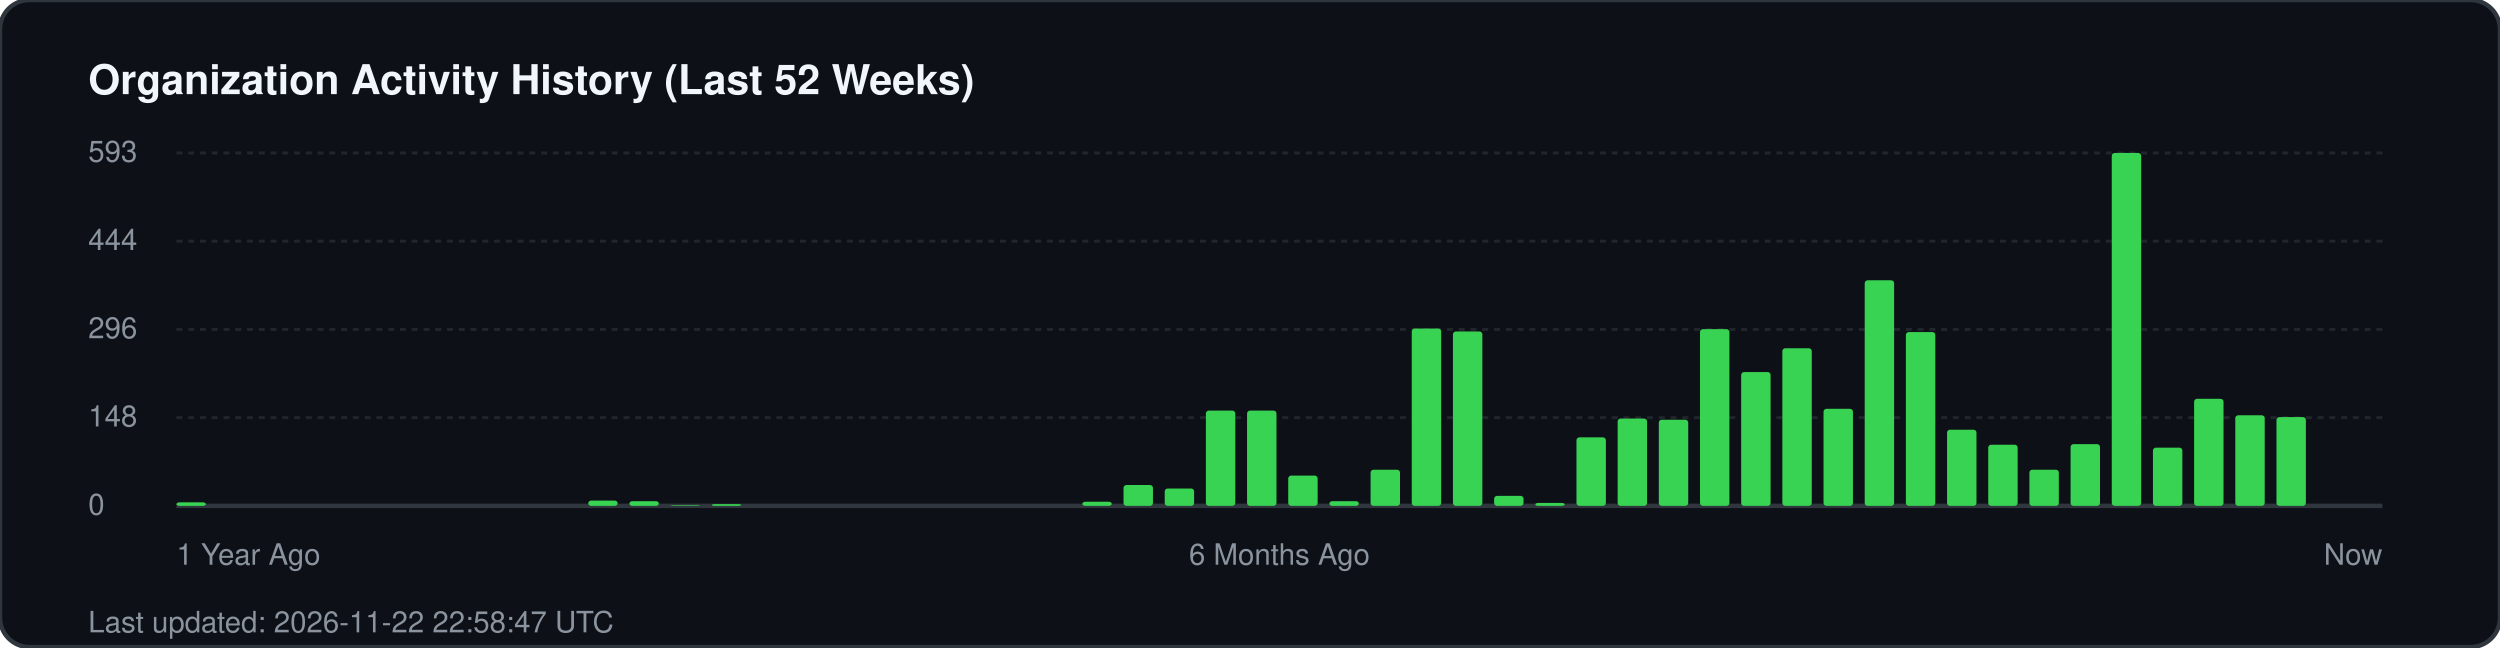
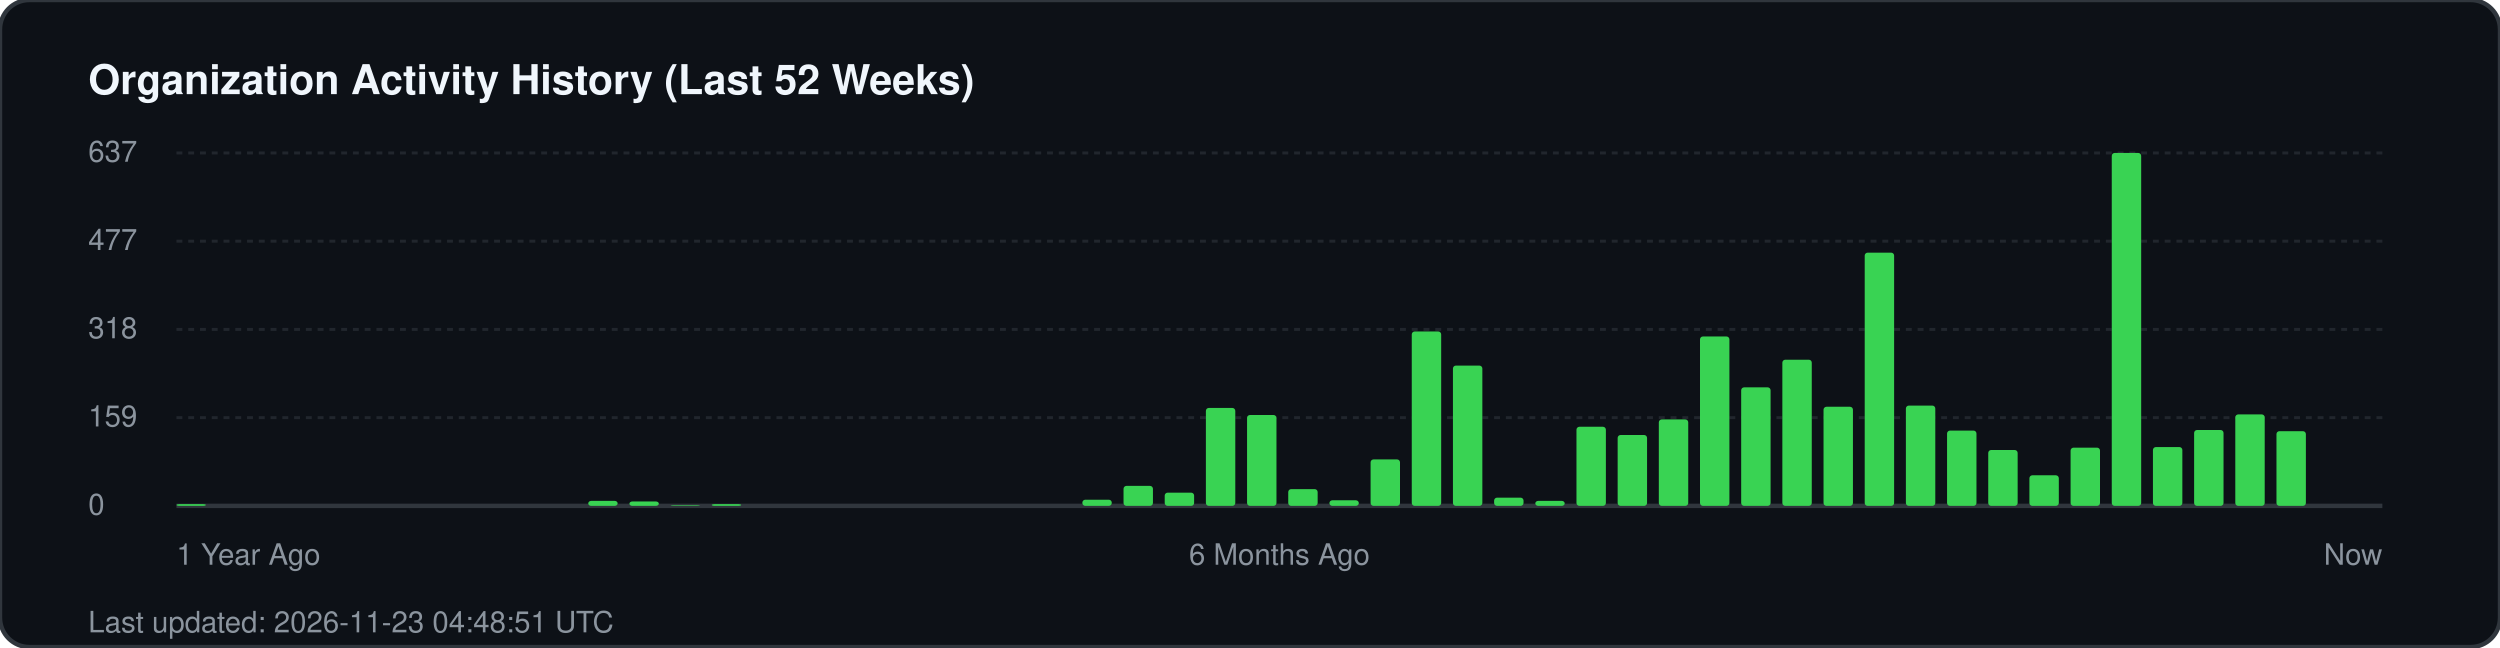
<svg xmlns="http://www.w3.org/2000/svg" width="850" height="220" viewBox="0 0 850 220" fill="none">
  <rect width="850" height="220" rx="10" fill="#0d1117" stroke="#30363d" stroke-width="1.5" />
  <text x="30" y="32" fill="#f0f6fc" font-family="-apple-system, BlinkMacSystemFont, 'Segoe UI', Helvetica, Arial, sans-serif" font-size="14" font-weight="700">Organization Activity History (Last 52 Weeks)</text>
  <g fill="#8b949e" font-family="-apple-system, BlinkMacSystemFont, 'Segoe UI', Helvetica, Arial, sans-serif" font-size="10">
-     <text x="30" y="55">593</text>
+     <text x="30" y="55">637</text>
    <line x1="60" y1="52" x2="810" y2="52" stroke="#21262d" stroke-width="1" stroke-dasharray="2 2" />
-     <text x="30" y="85">444</text>
+     <text x="30" y="85">477</text>
    <line x1="60" y1="82" x2="810" y2="82" stroke="#21262d" stroke-width="1" stroke-dasharray="2 2" />
-     <text x="30" y="115">296</text>
+     <text x="30" y="115">318</text>
    <line x1="60" y1="112" x2="810" y2="112" stroke="#21262d" stroke-width="1" stroke-dasharray="2 2" />
-     <text x="30" y="145">148</text>
+     <text x="30" y="145">159</text>
    <line x1="60" y1="142" x2="810" y2="142" stroke="#21262d" stroke-width="1" stroke-dasharray="2 2" />
    <text x="30" y="175">0</text>
    <line x1="60" y1="172" x2="810" y2="172" stroke="#30363d" stroke-width="1.5" />
  </g>
  <g transform="translate(60, 0)">
-     <rect x="0.0" y="170.8" width="10" height="1.2" fill="#39d353" rx="1" />
-     <rect x="140.0" y="170.2" width="10" height="1.8" fill="#39d353" rx="1" />
-     <rect x="154.0" y="170.4" width="10" height="1.6" fill="#39d353" rx="1" />
+     <rect x="0.0" y="171.4" width="10" height="0.6" fill="#39d353" rx="1" />
+     <rect x="140.0" y="170.3" width="10" height="1.7" fill="#39d353" rx="1" />
+     <rect x="154.0" y="170.5" width="10" height="1.5" fill="#39d353" rx="1" />
    <rect x="168.0" y="171.8" width="10" height="0.2" fill="#39d353" rx="1" />
    <rect x="182.0" y="171.4" width="10" height="0.6" fill="#39d353" rx="1" />
-     <rect x="308.0" y="170.6" width="10" height="1.4" fill="#39d353" rx="1" />
-     <rect x="322.0" y="164.9" width="10" height="7.1" fill="#39d353" rx="1" />
-     <rect x="336.0" y="166.1" width="10" height="5.9" fill="#39d353" rx="1" />
-     <rect x="350.0" y="139.6" width="10" height="32.4" fill="#39d353" rx="1" />
-     <rect x="364.0" y="139.6" width="10" height="32.4" fill="#39d353" rx="1" />
-     <rect x="378.0" y="161.7" width="10" height="10.3" fill="#39d353" rx="1" />
-     <rect x="392.0" y="170.4" width="10" height="1.6" fill="#39d353" rx="1" />
-     <rect x="406.0" y="159.7" width="10" height="12.3" fill="#39d353" rx="1" />
-     <rect x="420.0" y="111.7" width="10" height="60.3" fill="#39d353" rx="1" />
-     <rect x="434.0" y="112.7" width="10" height="59.3" fill="#39d353" rx="1" />
-     <rect x="448.0" y="168.6" width="10" height="3.4" fill="#39d353" rx="1" />
-     <rect x="462.0" y="171.0" width="10" height="1.0" fill="#39d353" rx="1" />
-     <rect x="476.0" y="148.7" width="10" height="23.3" fill="#39d353" rx="1" />
-     <rect x="490.0" y="142.3" width="10" height="29.7" fill="#39d353" rx="1" />
-     <rect x="504.0" y="142.7" width="10" height="29.3" fill="#39d353" rx="1" />
-     <rect x="518.0" y="111.9" width="10" height="60.1" fill="#39d353" rx="1" />
-     <rect x="532.0" y="126.5" width="10" height="45.5" fill="#39d353" rx="1" />
-     <rect x="546.0" y="118.4" width="10" height="53.6" fill="#39d353" rx="1" />
-     <rect x="560.0" y="139.0" width="10" height="33.0" fill="#39d353" rx="1" />
-     <rect x="574.0" y="95.3" width="10" height="76.7" fill="#39d353" rx="1" />
-     <rect x="588.0" y="112.9" width="10" height="59.1" fill="#39d353" rx="1" />
-     <rect x="602.0" y="146.1" width="10" height="25.9" fill="#39d353" rx="1" />
-     <rect x="616.0" y="151.2" width="10" height="20.8" fill="#39d353" rx="1" />
-     <rect x="630.0" y="159.7" width="10" height="12.3" fill="#39d353" rx="1" />
-     <rect x="644.0" y="151.0" width="10" height="21.0" fill="#39d353" rx="1" />
+     <rect x="308.0" y="169.9" width="10" height="2.1" fill="#39d353" rx="1" />
+     <rect x="322.0" y="165.2" width="10" height="6.8" fill="#39d353" rx="1" />
+     <rect x="336.0" y="167.5" width="10" height="4.5" fill="#39d353" rx="1" />
+     <rect x="350.0" y="138.7" width="10" height="33.3" fill="#39d353" rx="1" />
+     <rect x="364.0" y="141.1" width="10" height="30.9" fill="#39d353" rx="1" />
+     <rect x="378.0" y="166.3" width="10" height="5.7" fill="#39d353" rx="1" />
+     <rect x="392.0" y="170.1" width="10" height="1.9" fill="#39d353" rx="1" />
+     <rect x="406.0" y="156.2" width="10" height="15.8" fill="#39d353" rx="1" />
+     <rect x="420.0" y="112.7" width="10" height="59.3" fill="#39d353" rx="1" />
+     <rect x="434.0" y="124.3" width="10" height="47.7" fill="#39d353" rx="1" />
+     <rect x="448.0" y="169.2" width="10" height="2.8" fill="#39d353" rx="1" />
+     <rect x="462.0" y="170.3" width="10" height="1.7" fill="#39d353" rx="1" />
+     <rect x="476.0" y="145.1" width="10" height="26.9" fill="#39d353" rx="1" />
+     <rect x="490.0" y="147.9" width="10" height="24.1" fill="#39d353" rx="1" />
+     <rect x="504.0" y="142.6" width="10" height="29.4" fill="#39d353" rx="1" />
+     <rect x="518.0" y="114.4" width="10" height="57.6" fill="#39d353" rx="1" />
+     <rect x="532.0" y="131.7" width="10" height="40.3" fill="#39d353" rx="1" />
+     <rect x="546.0" y="122.3" width="10" height="49.7" fill="#39d353" rx="1" />
+     <rect x="560.0" y="138.3" width="10" height="33.7" fill="#39d353" rx="1" />
+     <rect x="574.0" y="85.9" width="10" height="86.1" fill="#39d353" rx="1" />
+     <rect x="588.0" y="137.9" width="10" height="34.1" fill="#39d353" rx="1" />
+     <rect x="602.0" y="146.4" width="10" height="25.6" fill="#39d353" rx="1" />
+     <rect x="616.0" y="153.0" width="10" height="19.0" fill="#39d353" rx="1" />
+     <rect x="630.0" y="161.6" width="10" height="10.4" fill="#39d353" rx="1" />
+     <rect x="644.0" y="152.2" width="10" height="19.8" fill="#39d353" rx="1" />
    <rect x="658.0" y="52.0" width="10" height="120.0" fill="#39d353" rx="1" />
-     <rect x="672.0" y="152.2" width="10" height="19.8" fill="#39d353" rx="1" />
-     <rect x="686.0" y="135.6" width="10" height="36.4" fill="#39d353" rx="1" />
-     <rect x="700.0" y="141.2" width="10" height="30.8" fill="#39d353" rx="1" />
-     <rect x="714.0" y="141.8" width="10" height="30.2" fill="#39d353" rx="1" />
+     <rect x="672.0" y="152.0" width="10" height="20.0" fill="#39d353" rx="1" />
+     <rect x="686.0" y="146.2" width="10" height="25.8" fill="#39d353" rx="1" />
+     <rect x="700.0" y="140.9" width="10" height="31.1" fill="#39d353" rx="1" />
+     <rect x="714.0" y="146.6" width="10" height="25.4" fill="#39d353" rx="1" />
  </g>
  <g transform="translate(60, 192)" fill="#8b949e" font-family="-apple-system, BlinkMacSystemFont, 'Segoe UI', Helvetica, Arial, sans-serif" font-size="10">
    <text x="0">1 Year Ago</text>
    <text x="375" text-anchor="middle">6 Months Ago</text>
    <text x="750" text-anchor="end">Now</text>
  </g>
-   <text x="30" y="215" fill="#8b949e" font-family="-apple-system, BlinkMacSystemFont, 'Segoe UI', Helvetica, Arial, sans-serif" font-size="10">Last updated: 2026-11-22 22:58:47 UTC</text>
+   <text x="30" y="215" fill="#8b949e" font-family="-apple-system, BlinkMacSystemFont, 'Segoe UI', Helvetica, Arial, sans-serif" font-size="10">Last updated: 2026-11-23 04:48:51 UTC</text>
</svg>
